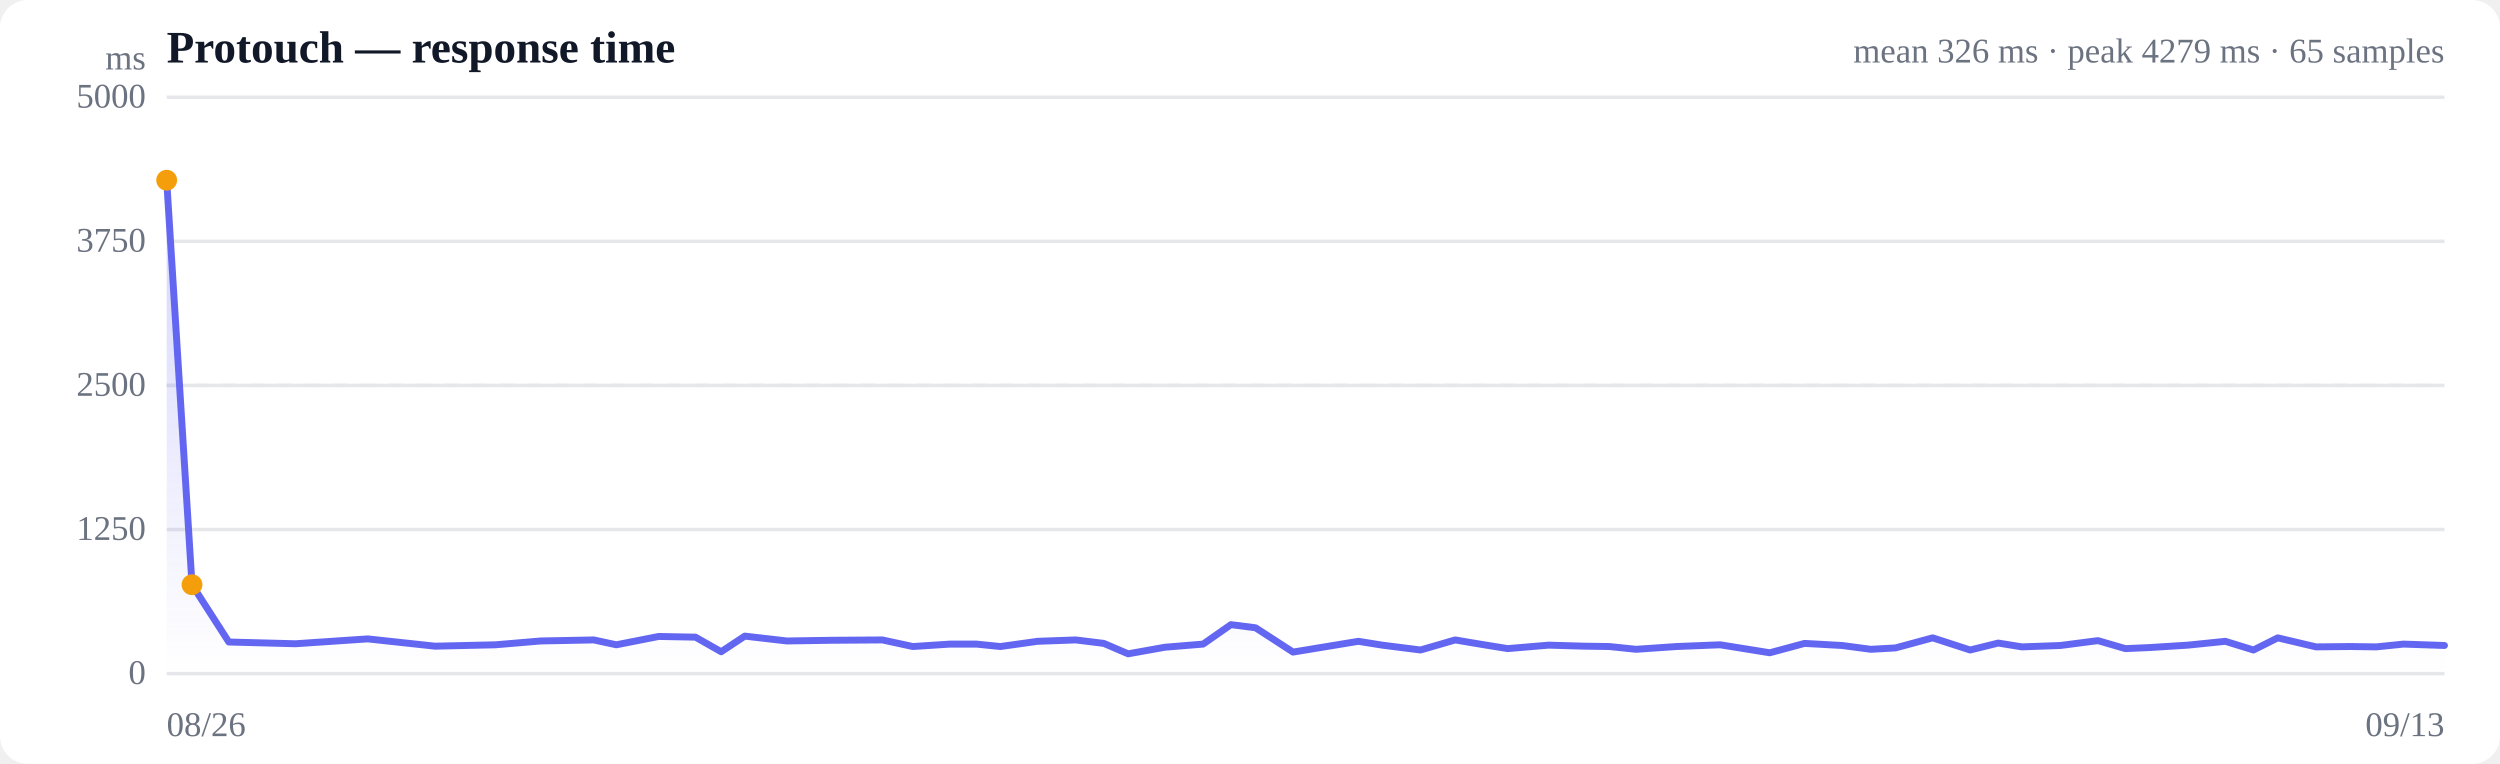
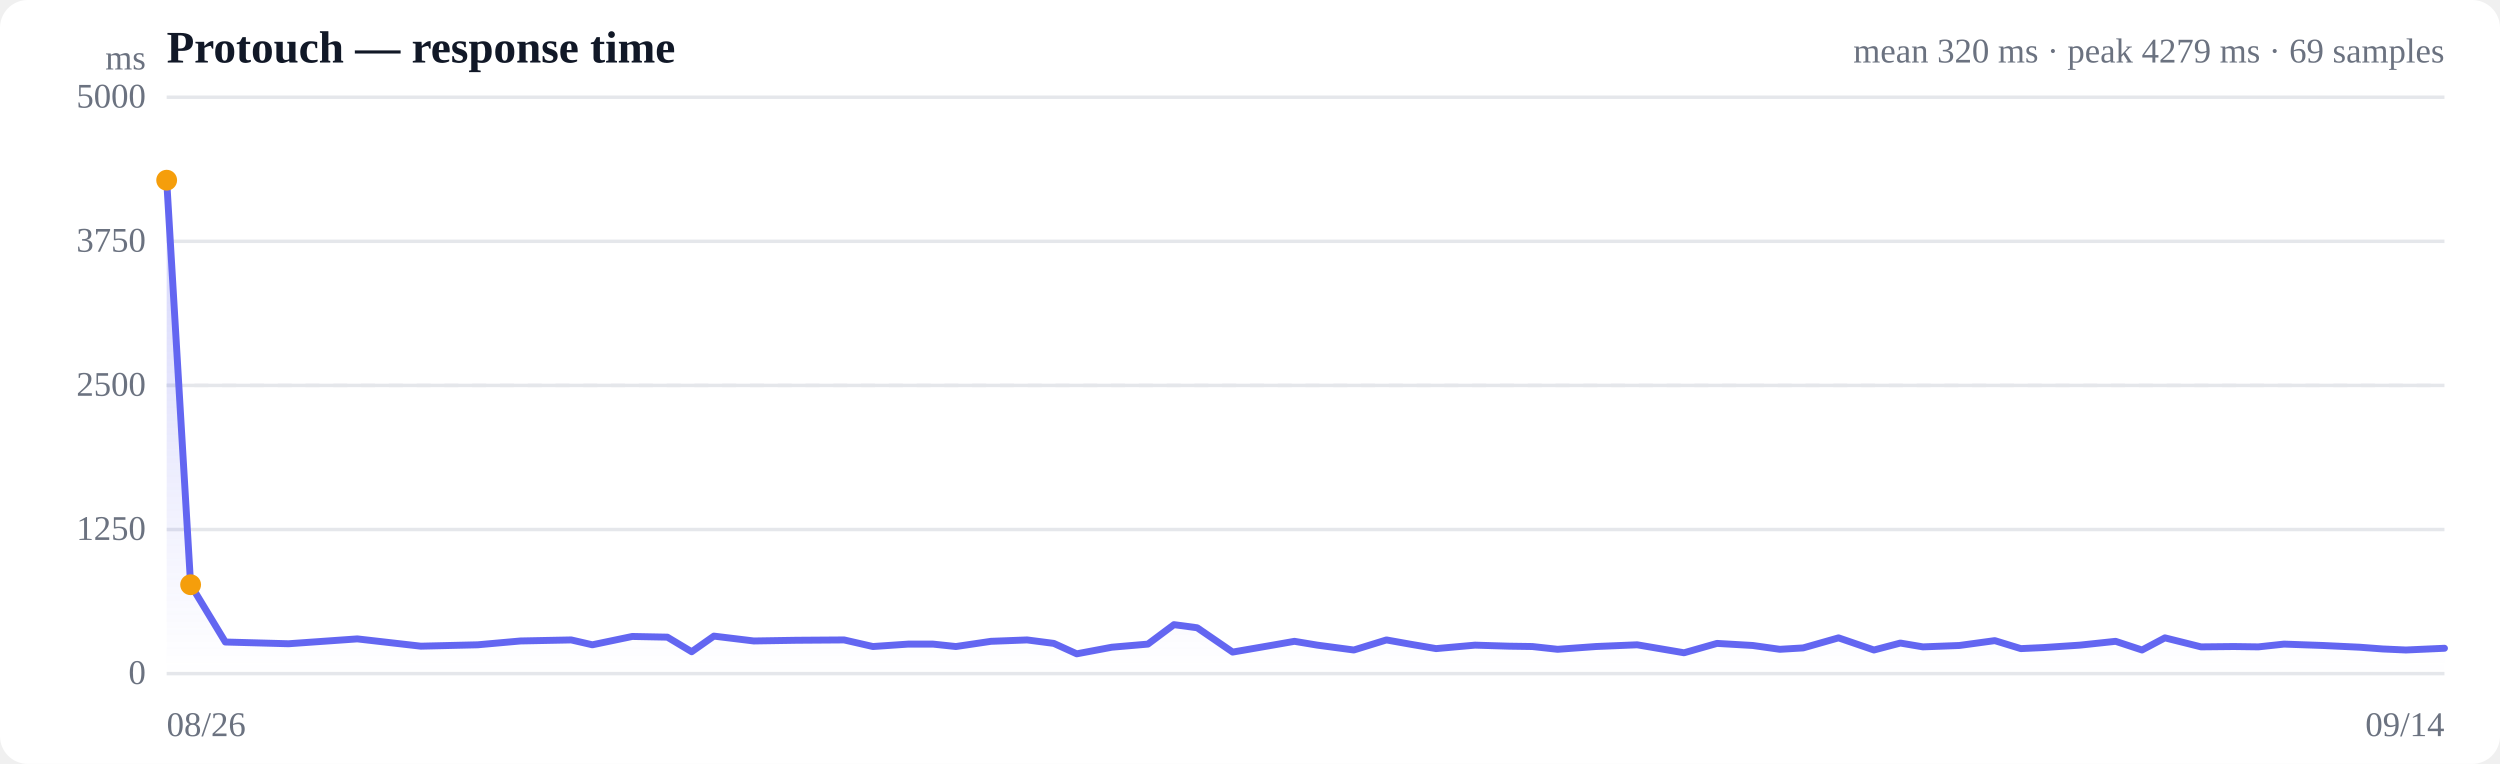
<svg xmlns="http://www.w3.org/2000/svg" viewBox="0 0 720 220" width="720" height="220" role="img" aria-label="Response time over time">
  <style>
  :root { color-scheme: light dark; }
  .bg { fill: #ffffff; }
  .grid { stroke: #e5e7eb; stroke-width: 1; }
  .axis { fill: #6b7280; font-size: 10px; }
  .title { fill: #111827; font-size: 13px; font-weight: 600; }
  .sub { fill: #6b7280; font-size: 10px; }
  .line { stroke: #6366f1; stroke-width: 2; fill: none; stroke-linejoin: round; stroke-linecap: round; }
  .area { fill: url(#fade); }
  .dot-degraded { fill: #f59e0b; }
  .dot-down { fill: #ef4444; }
  .empty { fill: #9ca3af; font-size: 12px; }
  @media (prefers-color-scheme: dark) {
    .bg { fill: #0b0f19; }
    .grid { stroke: #1f2937; }
    .axis, .sub { fill: #9ca3af; }
    .title { fill: #f3f4f6; }
    .line { stroke: #818cf8; }
  }
</style>
  <defs>
    <linearGradient id="fade" x1="0" y1="0" x2="0" y2="1">
      <stop offset="0%" stop-color="#6366f1" stop-opacity="0.28" />
      <stop offset="100%" stop-color="#6366f1" stop-opacity="0" />
    </linearGradient>
  </defs>
  <rect class="bg" width="720" height="220" rx="8" />
  <text class="title" x="48" y="18">Protouch — response time</text>
-   <text class="sub" x="704" y="18" text-anchor="end">mean 326 ms · peak 4279 ms · 65 samples</text>
+   <text class="sub" x="704" y="18" text-anchor="end">mean 320 ms · peak 4279 ms · 69 samples</text>
  <line class="grid" x1="48" y1="194.0" x2="704" y2="194.0" />
  <text class="axis" x="42" y="197" text-anchor="end">0</text>
  <line class="grid" x1="48" y1="152.5" x2="704" y2="152.5" />
  <text class="axis" x="42" y="155.5" text-anchor="end">1250</text>
  <line class="grid" x1="48" y1="111.0" x2="704" y2="111.0" />
  <text class="axis" x="42" y="114" text-anchor="end">2500</text>
  <line class="grid" x1="48" y1="69.5" x2="704" y2="69.5" />
  <text class="axis" x="42" y="72.5" text-anchor="end">3750</text>
  <line class="grid" x1="48" y1="28.0" x2="704" y2="28.0" />
  <text class="axis" x="42" y="31" text-anchor="end">5000</text>
  <line class="grid" stroke-dasharray="4 4" x1="48" y1="111.0" x2="704" y2="111.0" />
-   <path class="area" d="M48.0,51.9 L48.0,51.9 L55.3,168.4 L65.9,184.9 L85.1,185.4 L105.9,184.0 L125.3,186.1 L142.7,185.7 L155.7,184.6 L171.0,184.3 L177.5,185.7 L189.7,183.3 L200.3,183.5 L207.7,187.7 L214.5,183.2 L226.6,184.6 L239.6,184.4 L254.1,184.3 L262.9,186.2 L273.6,185.5 L281.2,185.5 L288.1,186.2 L298.8,184.7 L309.8,184.3 L317.9,185.3 L324.9,188.3 L335.5,186.4 L346.5,185.5 L354.5,179.9 L361.6,180.8 L372.4,187.8 L383.3,186.0 L391.2,184.7 L398.1,185.8 L409.1,187.2 L419.1,184.3 L426.2,185.5 L434.2,186.8 L446.0,185.8 L456.4,186.1 L463.5,186.2 L471.2,187.0 L482.8,186.2 L495.4,185.7 L509.7,188.0 L519.7,185.3 L530.5,185.9 L538.8,187.0 L545.9,186.6 L556.6,183.7 L567.4,187.2 L575.5,185.2 L582.3,186.3 L593.4,185.9 L604.2,184.5 L612.1,186.8 L619.0,186.5 L630.1,185.8 L640.9,184.7 L649.0,187.2 L656.0,183.7 L667.0,186.3 L676.9,186.2 L684.4,186.3 L692.2,185.5 L704.0,185.9 L704.0,194.0 L48.0,194.0 Z" />
-   <path class="line" d="M48.0,51.9 L55.3,168.4 L65.9,184.9 L85.1,185.4 L105.9,184.0 L125.3,186.1 L142.7,185.7 L155.7,184.6 L171.0,184.3 L177.5,185.7 L189.7,183.3 L200.3,183.5 L207.7,187.7 L214.5,183.2 L226.6,184.6 L239.6,184.4 L254.1,184.3 L262.9,186.2 L273.6,185.5 L281.2,185.5 L288.1,186.2 L298.8,184.7 L309.8,184.3 L317.9,185.3 L324.9,188.3 L335.5,186.4 L346.5,185.5 L354.5,179.9 L361.6,180.8 L372.4,187.8 L383.3,186.0 L391.2,184.7 L398.1,185.8 L409.1,187.2 L419.1,184.3 L426.2,185.5 L434.2,186.8 L446.0,185.8 L456.4,186.1 L463.5,186.2 L471.2,187.0 L482.8,186.2 L495.4,185.7 L509.7,188.0 L519.7,185.3 L530.5,185.9 L538.8,187.0 L545.9,186.6 L556.6,183.7 L567.4,187.2 L575.5,185.2 L582.3,186.3 L593.4,185.9 L604.2,184.5 L612.1,186.8 L619.0,186.5 L630.1,185.8 L640.9,184.7 L649.0,187.2 L656.0,183.7 L667.0,186.3 L676.9,186.2 L684.4,186.3 L692.2,185.5 L704.0,185.9" />
+   <path class="area" d="M48.0,51.9 L48.0,51.9 L54.9,168.4 L64.9,184.9 L83.1,185.4 L102.9,184.0 L121.2,186.1 L137.6,185.7 L149.9,184.6 L164.5,184.3 L170.6,185.7 L182.1,183.3 L192.2,183.5 L199.2,187.7 L205.6,183.2 L217.1,184.6 L229.3,184.4 L243.1,184.3 L251.4,186.2 L261.6,185.5 L268.7,185.5 L275.3,186.2 L285.4,184.7 L295.8,184.3 L303.5,185.3 L310.1,188.3 L320.2,186.4 L330.6,185.5 L338.1,179.9 L344.8,180.8 L355.0,187.8 L365.4,186.0 L372.8,184.7 L379.4,185.8 L389.9,187.2 L399.3,184.3 L406.0,185.5 L413.6,186.8 L424.8,185.8 L434.6,186.1 L441.3,186.2 L448.6,187.0 L459.6,186.2 L471.5,185.7 L485.0,188.0 L494.5,185.3 L504.8,185.9 L512.6,187.0 L519.3,186.6 L529.5,183.7 L539.7,187.2 L547.3,185.2 L553.8,186.3 L564.3,185.9 L574.5,184.5 L582.0,186.8 L588.5,186.5 L599.0,185.8 L609.3,184.7 L616.9,187.2 L623.5,183.7 L633.9,186.3 L643.3,186.2 L650.4,186.3 L657.8,185.5 L669.0,185.9 L679.6,186.4 L686.2,186.9 L692.9,187.2 L704.0,186.7 L704.0,194.0 L48.0,194.0 Z" />
+   <path class="line" d="M48.0,51.9 L54.9,168.4 L64.9,184.9 L83.1,185.4 L102.9,184.0 L121.2,186.1 L137.6,185.7 L149.9,184.6 L164.5,184.3 L170.6,185.7 L182.1,183.3 L192.2,183.5 L199.2,187.7 L205.6,183.2 L217.1,184.6 L229.3,184.4 L243.1,184.3 L251.4,186.2 L261.6,185.5 L268.7,185.5 L275.3,186.2 L285.4,184.7 L295.8,184.3 L303.5,185.3 L310.1,188.3 L320.2,186.4 L330.6,185.5 L338.1,179.9 L344.8,180.8 L355.0,187.8 L365.4,186.0 L372.8,184.7 L379.4,185.8 L389.9,187.2 L399.3,184.3 L406.0,185.5 L413.6,186.8 L424.8,185.8 L434.6,186.1 L441.3,186.2 L448.6,187.0 L459.6,186.2 L471.5,185.7 L485.0,188.0 L494.5,185.3 L504.8,185.9 L512.6,187.0 L519.3,186.6 L529.5,183.7 L539.7,187.2 L547.3,185.2 L553.8,186.3 L564.3,185.9 L574.5,184.5 L582.0,186.8 L588.5,186.5 L599.0,185.8 L609.3,184.7 L616.9,187.2 L623.5,183.7 L633.9,186.3 L643.3,186.2 L650.4,186.3 L657.8,185.5 L669.0,185.9 L679.6,186.4 L686.2,186.9 L692.9,187.2 L704.0,186.7" />
  <circle class="dot-degraded" cx="48.0" cy="51.9" r="3" />
-   <circle class="dot-degraded" cx="55.3" cy="168.4" r="3" />
+   <circle class="dot-degraded" cx="54.9" cy="168.4" r="3" />
  <text class="axis" x="48" y="212">08/26</text>
-   <text class="axis" x="704" y="212" text-anchor="end">09/13</text>
+   <text class="axis" x="704" y="212" text-anchor="end">09/14</text>
  <text class="axis" x="42" y="20" text-anchor="end">ms</text>
</svg>
